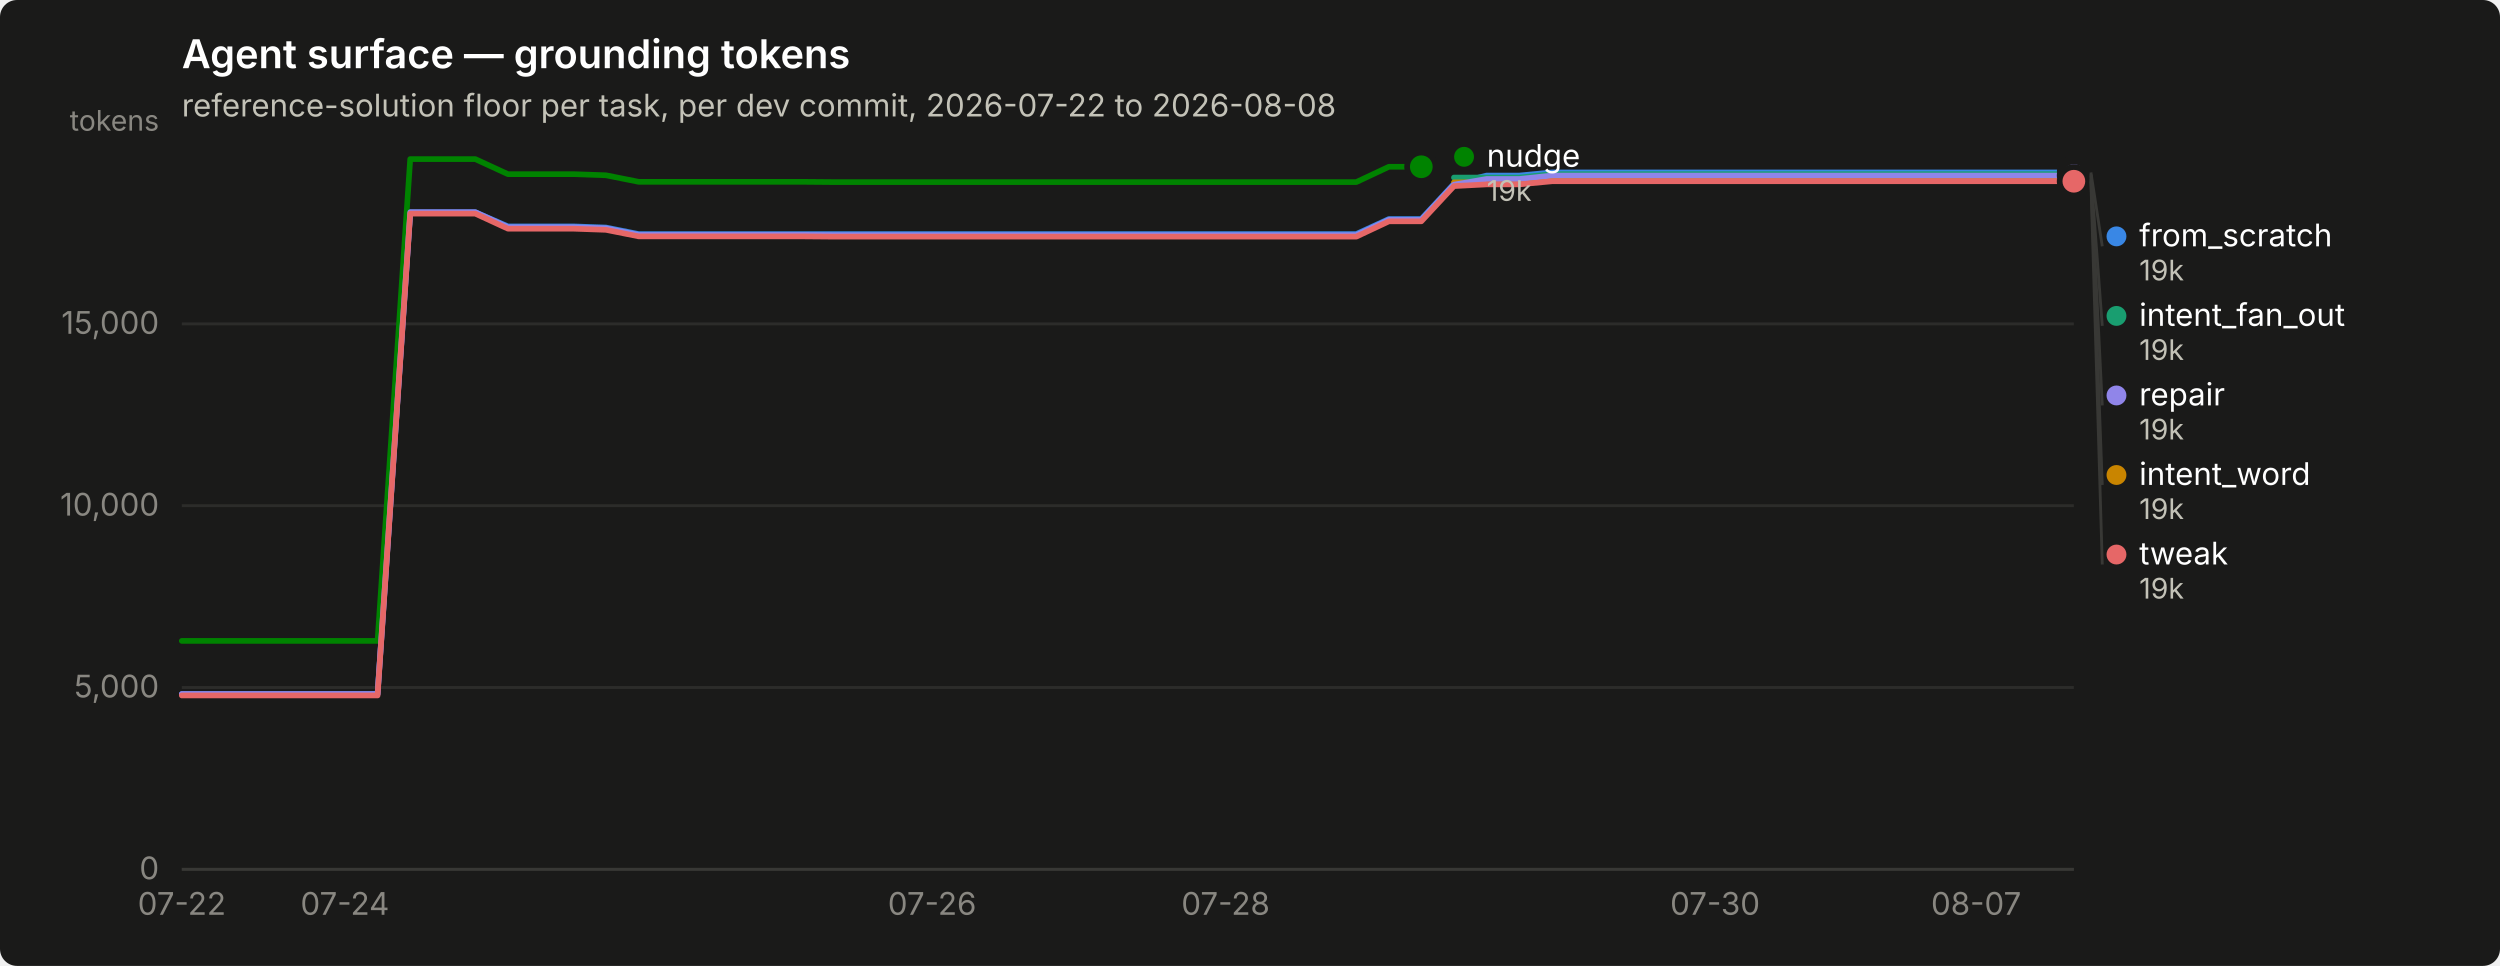
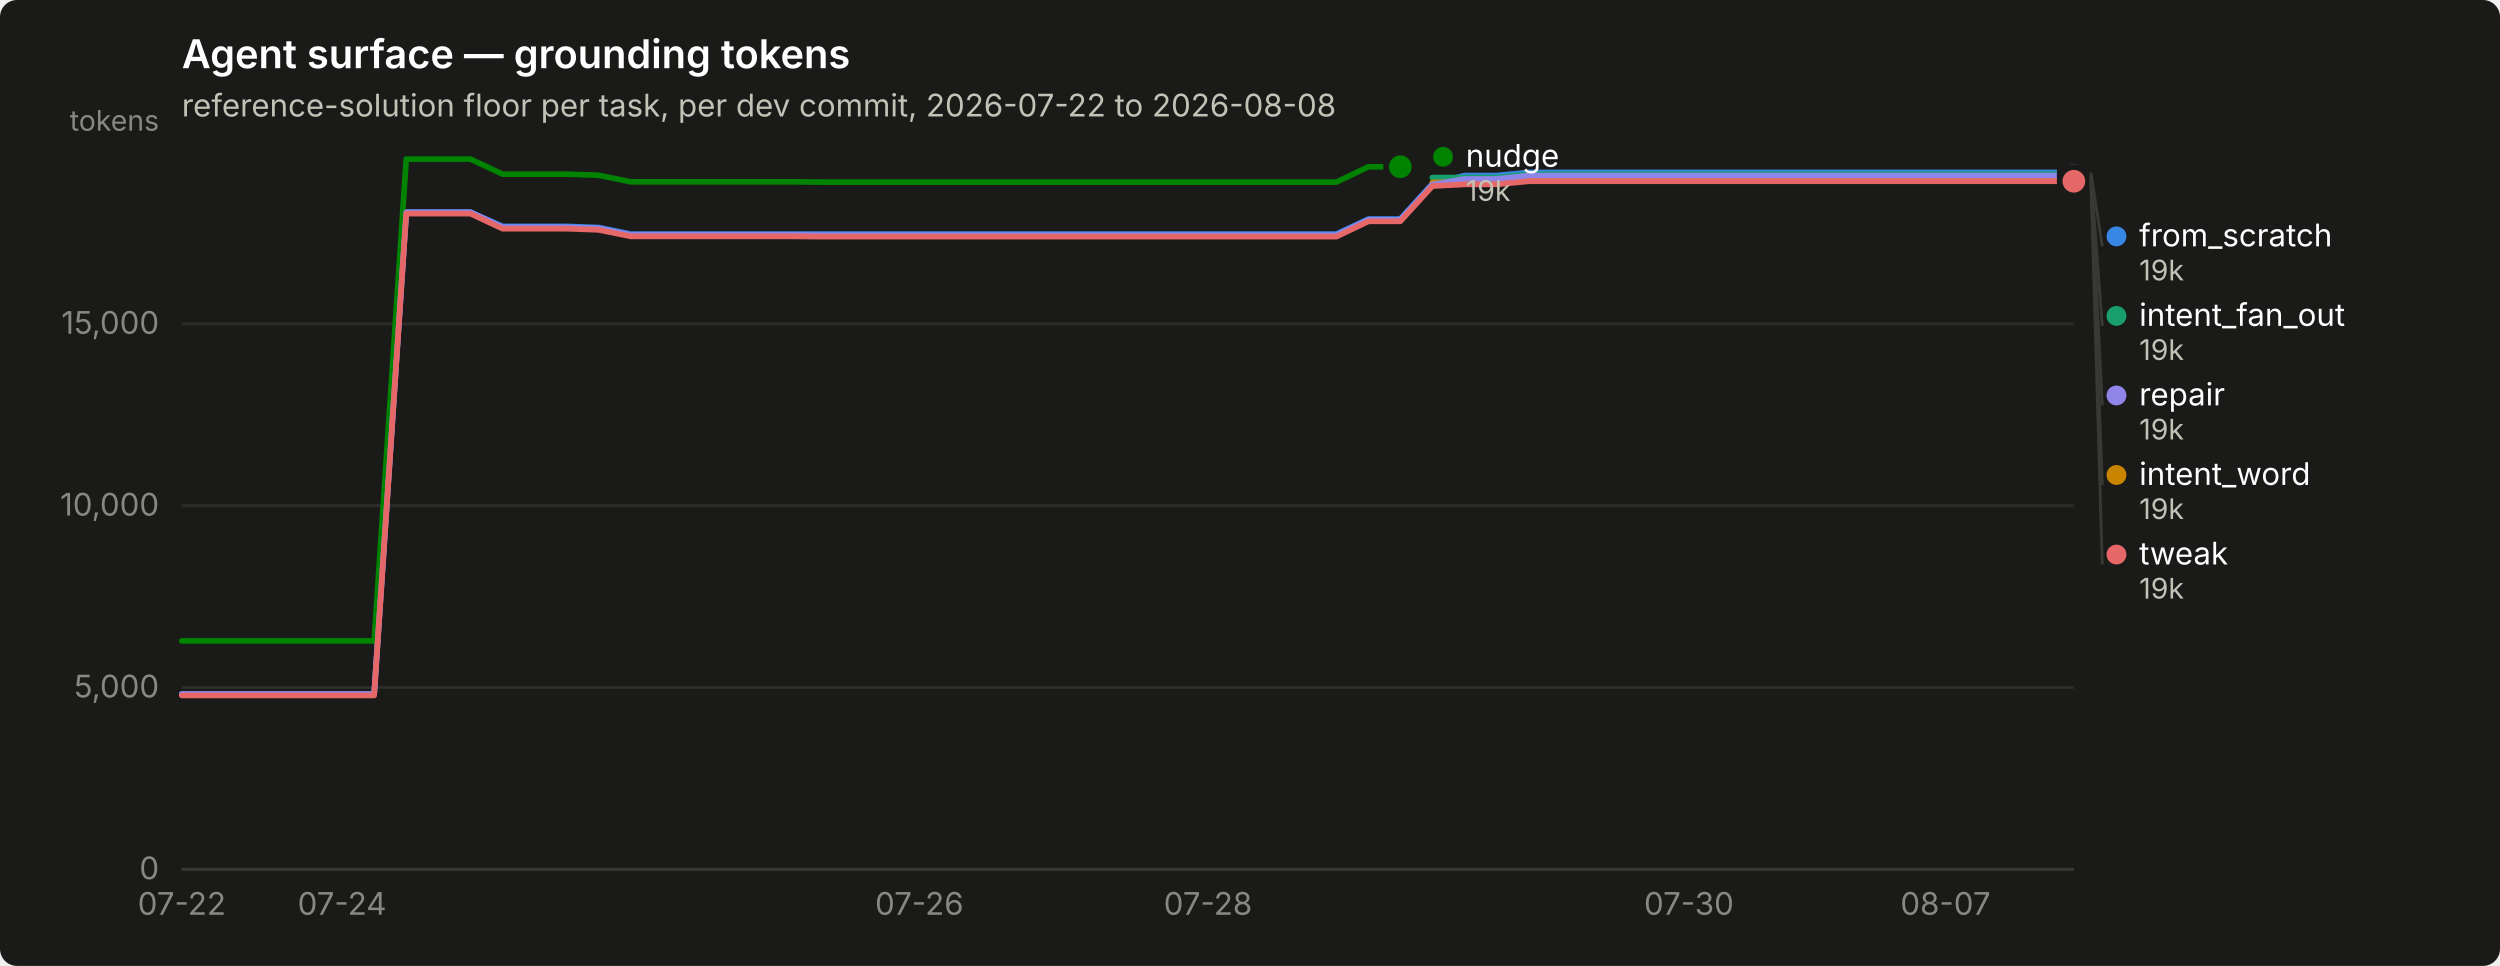
<svg xmlns="http://www.w3.org/2000/svg" width="880" height="340" viewBox="0 0 880 340" role="img" aria-label="Agent surface — grounding tokens">
  <rect width="880" height="340" rx="6" fill="#1a1a19" />
  <text x="64" y="24" font-family="system-ui, -apple-system, &quot;Segoe UI&quot;, sans-serif" font-size="14" font-weight="600" fill="#ffffff">Agent surface — grounding tokens</text>
  <text x="64" y="41" font-family="system-ui, -apple-system, &quot;Segoe UI&quot;, sans-serif" font-size="11" fill="#c3c2b7">reference-solution floor per task, per dev commit, 2026-07-22 to 2026-08-08</text>
  <line x1="64" y1="306.0" x2="730" y2="306.0" stroke="#2c2c2a" stroke-width="1" />
  <text x="56" y="309.5" text-anchor="end" font-family="system-ui, -apple-system, &quot;Segoe UI&quot;, sans-serif" font-size="11" style="font-variant-numeric: tabular-nums" fill="#898781">0</text>
  <line x1="64" y1="242.0" x2="730" y2="242.0" stroke="#2c2c2a" stroke-width="1" />
  <text x="56" y="245.5" text-anchor="end" font-family="system-ui, -apple-system, &quot;Segoe UI&quot;, sans-serif" font-size="11" style="font-variant-numeric: tabular-nums" fill="#898781">5,000</text>
  <line x1="64" y1="178.0" x2="730" y2="178.0" stroke="#2c2c2a" stroke-width="1" />
  <text x="56" y="181.5" text-anchor="end" font-family="system-ui, -apple-system, &quot;Segoe UI&quot;, sans-serif" font-size="11" style="font-variant-numeric: tabular-nums" fill="#898781">10,000</text>
  <line x1="64" y1="114.0" x2="730" y2="114.0" stroke="#2c2c2a" stroke-width="1" />
  <text x="56" y="117.5" text-anchor="end" font-family="system-ui, -apple-system, &quot;Segoe UI&quot;, sans-serif" font-size="11" style="font-variant-numeric: tabular-nums" fill="#898781">15,000</text>
  <text x="56" y="46" text-anchor="end" font-family="system-ui, -apple-system, &quot;Segoe UI&quot;, sans-serif" font-size="10" fill="#898781">tokens</text>
  <line x1="64" y1="306" x2="730" y2="306" stroke="#383835" stroke-width="1" />
  <text x="64.0" y="322" text-anchor="middle" font-family="system-ui, -apple-system, &quot;Segoe UI&quot;, sans-serif" font-size="11" style="font-variant-numeric: tabular-nums" fill="#898781">07-22</text>
-   <text x="121.4" y="322" text-anchor="middle" font-family="system-ui, -apple-system, &quot;Segoe UI&quot;, sans-serif" font-size="11" style="font-variant-numeric: tabular-nums" fill="#898781">07-24</text>
-   <text x="328.1" y="322" text-anchor="middle" font-family="system-ui, -apple-system, &quot;Segoe UI&quot;, sans-serif" font-size="11" style="font-variant-numeric: tabular-nums" fill="#898781">07-26</text>
-   <text x="431.4" y="322" text-anchor="middle" font-family="system-ui, -apple-system, &quot;Segoe UI&quot;, sans-serif" font-size="11" style="font-variant-numeric: tabular-nums" fill="#898781">07-28</text>
-   <text x="603.7" y="322" text-anchor="middle" font-family="system-ui, -apple-system, &quot;Segoe UI&quot;, sans-serif" font-size="11" style="font-variant-numeric: tabular-nums" fill="#898781">07-30</text>
-   <text x="695.6" y="322" text-anchor="middle" font-family="system-ui, -apple-system, &quot;Segoe UI&quot;, sans-serif" font-size="11" style="font-variant-numeric: tabular-nums" fill="#898781">08-07</text>
-   <path d="M64.0,244.3 L75.5,244.3 L87.0,244.3 L98.4,244.3 L109.9,244.3 L121.4,244.3 L132.9,244.3 L144.4,74.7 L155.9,74.7 L167.3,74.7 L178.8,79.7 L190.3,79.7 L201.8,79.7 L213.3,80.1 L224.8,82.4 L236.2,82.4 L247.7,82.4 L259.2,82.4 L270.7,82.4 L282.2,82.4 L293.7,82.4 L305.1,82.4 L316.6,82.4 L328.1,82.4 L339.6,82.4 L351.1,82.4 L362.6,82.4 L374.0,82.4 L385.5,82.4 L397.0,82.4 L408.5,82.4 L420.0,82.4 L431.4,82.4 L442.9,82.4 L454.4,82.4 L465.9,82.4 L477.4,82.4 L488.9,77.1 L500.3,77.1 L511.8,64.7 L523.3,61.8 L534.8,61.8 L546.3,60.7 L557.8,60.7 L569.2,60.7 L580.7,60.7 L592.2,60.7 L603.7,60.7 L615.2,60.7 L626.7,60.7 L638.1,60.7 L649.6,60.7 L661.1,60.7 L672.6,60.7 L684.1,60.7 L695.6,60.7 L707.0,60.7 L718.5,60.7 L730.0,60.7" fill="none" stroke="#3987e5" stroke-width="2" stroke-linejoin="round" stroke-linecap="round" />
+   <text x="120.4" y="322" text-anchor="middle" font-family="system-ui, -apple-system, &quot;Segoe UI&quot;, sans-serif" font-size="11" style="font-variant-numeric: tabular-nums" fill="#898781">07-24</text>
+   <text x="323.6" y="322" text-anchor="middle" font-family="system-ui, -apple-system, &quot;Segoe UI&quot;, sans-serif" font-size="11" style="font-variant-numeric: tabular-nums" fill="#898781">07-26</text>
+   <text x="425.2" y="322" text-anchor="middle" font-family="system-ui, -apple-system, &quot;Segoe UI&quot;, sans-serif" font-size="11" style="font-variant-numeric: tabular-nums" fill="#898781">07-28</text>
+   <text x="594.5" y="322" text-anchor="middle" font-family="system-ui, -apple-system, &quot;Segoe UI&quot;, sans-serif" font-size="11" style="font-variant-numeric: tabular-nums" fill="#898781">07-30</text>
+   <text x="684.8" y="322" text-anchor="middle" font-family="system-ui, -apple-system, &quot;Segoe UI&quot;, sans-serif" font-size="11" style="font-variant-numeric: tabular-nums" fill="#898781">08-07</text>
+   <path d="M64.0,244.3 L75.3,244.3 L86.6,244.3 L97.9,244.3 L109.2,244.3 L120.4,244.3 L131.7,244.3 L143.0,74.7 L154.3,74.7 L165.6,74.7 L176.9,79.7 L188.2,79.7 L199.5,79.7 L210.7,80.1 L222.0,82.4 L233.3,82.4 L244.6,82.4 L255.9,82.4 L267.2,82.4 L278.5,82.4 L289.8,82.4 L301.1,82.4 L312.3,82.4 L323.6,82.4 L334.9,82.4 L346.2,82.4 L357.5,82.4 L368.8,82.4 L380.1,82.4 L391.4,82.4 L402.6,82.4 L413.9,82.4 L425.2,82.4 L436.5,82.4 L447.8,82.4 L459.1,82.4 L470.4,82.4 L481.7,77.1 L492.9,77.1 L504.2,64.7 L515.5,61.8 L526.8,61.8 L538.1,60.7 L549.4,60.7 L560.7,60.7 L572.0,60.7 L583.3,60.7 L594.5,60.7 L605.8,60.7 L617.1,60.7 L628.4,60.7 L639.7,60.7 L651.0,60.7 L662.3,60.7 L673.6,60.7 L684.8,60.7 L696.1,60.7 L707.4,60.7 L718.7,60.7 L730.0,60.7" fill="none" stroke="#3987e5" stroke-width="2" stroke-linejoin="round" stroke-linecap="round" />
  <circle cx="730.0" cy="60.7" r="6" fill="#1a1a19" />
  <circle cx="730.0" cy="60.7" r="4" fill="#3987e5" />
-   <path d="M511.8,62.5 L523.3,62.5 L534.8,62.5 L546.3,61.3 L557.8,61.3 L569.2,61.3 L580.7,61.3 L592.2,61.3 L603.7,61.3 L615.2,61.3 L626.7,61.3 L638.1,61.3 L649.6,61.3 L661.1,61.3 L672.6,61.3 L684.1,61.3 L695.6,61.3 L707.0,61.3 L718.5,61.3 L730.0,61.3" fill="none" stroke="#199e70" stroke-width="2" stroke-linejoin="round" stroke-linecap="round" />
+   <path d="M504.2,62.5 L515.5,62.5 L526.8,62.5 L538.1,61.3 L549.4,61.3 L560.7,61.3 L572.0,61.3 L583.3,61.3 L594.5,61.3 L605.8,61.3 L617.1,61.3 L628.4,61.3 L639.7,61.3 L651.0,61.3 L662.3,61.3 L673.6,61.3 L684.8,61.3 L696.1,61.3 L707.4,61.3 L718.7,61.3 L730.0,61.3" fill="none" stroke="#199e70" stroke-width="2" stroke-linejoin="round" stroke-linecap="round" />
  <circle cx="730.0" cy="61.3" r="6" fill="#1a1a19" />
  <circle cx="730.0" cy="61.3" r="4" fill="#199e70" />
-   <path d="M511.8,64.2 L523.3,64.2 L534.8,64.2 L546.3,63.1 L557.8,63.1 L569.2,63.1 L580.7,63.1 L592.2,63.1 L603.7,63.1 L615.2,63.1 L626.7,63.1 L638.1,63.1 L649.6,63.1 L661.1,63.1 L672.6,63.1 L684.1,63.1 L695.6,63.1 L707.0,63.1 L718.5,63.1 L730.0,63.1" fill="none" stroke="#c98500" stroke-width="2" stroke-linejoin="round" stroke-linecap="round" />
+   <path d="M504.2,64.2 L515.5,64.2 L526.8,64.2 L538.1,63.1 L549.4,63.1 L560.7,63.1 L572.0,63.1 L583.3,63.1 L594.5,63.1 L605.8,63.1 L617.1,63.1 L628.4,63.1 L639.7,63.1 L651.0,63.1 L662.3,63.1 L673.6,63.1 L684.8,63.1 L696.1,63.1 L707.4,63.1 L718.7,63.1 L730.0,63.1" fill="none" stroke="#c98500" stroke-width="2" stroke-linejoin="round" stroke-linecap="round" />
  <circle cx="730.0" cy="63.1" r="6" fill="#1a1a19" />
  <circle cx="730.0" cy="63.1" r="4" fill="#c98500" />
-   <path d="M64.0,225.6 L75.5,225.6 L87.0,225.6 L98.4,225.6 L109.9,225.6 L121.4,225.6 L132.9,225.6 L144.4,56.0 L155.9,56.0 L167.3,56.0 L178.8,61.3 L190.3,61.3 L201.8,61.3 L213.3,61.7 L224.8,64.0 L236.2,64.0 L247.7,64.0 L259.2,64.0 L270.7,64.0 L282.2,64.0 L293.7,64.1 L305.1,64.1 L316.6,64.1 L328.1,64.1 L339.6,64.1 L351.1,64.1 L362.6,64.1 L374.0,64.1 L385.5,64.1 L397.0,64.1 L408.5,64.1 L420.0,64.1 L431.4,64.1 L442.9,64.1 L454.4,64.1 L465.9,64.1 L477.4,64.1 L488.9,58.7 L500.3,58.7" fill="none" stroke="#008300" stroke-width="2" stroke-linejoin="round" stroke-linecap="round" />
-   <circle cx="500.3" cy="58.7" r="6" fill="#1a1a19" />
-   <circle cx="500.3" cy="58.7" r="4" fill="#008300" />
-   <path d="M64.0,244.3 L75.5,244.3 L87.0,244.3 L98.4,244.3 L109.9,244.3 L121.4,244.3 L132.9,244.3 L144.4,74.7 L155.9,74.7 L167.3,74.7 L178.8,80.0 L190.3,80.0 L201.8,80.0 L213.3,80.4 L224.8,82.7 L236.2,82.7 L247.7,82.7 L259.2,82.7 L270.7,82.7 L282.2,82.7 L293.7,82.8 L305.1,82.8 L316.6,82.8 L328.1,82.8 L339.6,82.8 L351.1,82.8 L362.6,82.8 L374.0,82.8 L385.5,82.8 L397.0,82.8 L408.5,82.8 L420.0,82.8 L431.4,82.8 L442.9,82.8 L454.4,82.8 L465.9,82.8 L477.4,82.8 L488.9,77.4 L500.3,77.4 L511.8,65.0 L523.3,63.0 L534.8,63.0 L546.3,61.8 L557.8,61.8 L569.2,61.8 L580.7,61.8 L592.2,61.8 L603.7,61.8 L615.2,61.8 L626.7,61.8 L638.1,61.8 L649.6,61.8 L661.1,61.8 L672.6,61.8 L684.1,61.8 L695.6,61.8 L707.0,61.8 L718.5,61.8 L730.0,61.8" fill="none" stroke="#9085e9" stroke-width="2" stroke-linejoin="round" stroke-linecap="round" />
+   <path d="M64.0,225.6 L75.3,225.6 L86.6,225.6 L97.9,225.6 L109.2,225.6 L120.4,225.6 L131.7,225.6 L143.0,56.0 L154.3,56.0 L165.6,56.0 L176.9,61.3 L188.2,61.3 L199.5,61.3 L210.7,61.7 L222.0,64.0 L233.3,64.0 L244.6,64.0 L255.9,64.0 L267.2,64.0 L278.5,64.0 L289.8,64.1 L301.1,64.1 L312.3,64.1 L323.6,64.1 L334.9,64.1 L346.2,64.1 L357.5,64.1 L368.8,64.1 L380.1,64.1 L391.4,64.1 L402.6,64.1 L413.9,64.1 L425.2,64.1 L436.5,64.1 L447.8,64.1 L459.1,64.1 L470.4,64.1 L481.7,58.7 L492.9,58.7" fill="none" stroke="#008300" stroke-width="2" stroke-linejoin="round" stroke-linecap="round" />
+   <circle cx="492.9" cy="58.7" r="6" fill="#1a1a19" />
+   <circle cx="492.9" cy="58.7" r="4" fill="#008300" />
+   <path d="M64.0,244.3 L75.3,244.3 L86.6,244.3 L97.9,244.3 L109.2,244.3 L120.4,244.3 L131.7,244.3 L143.0,74.7 L154.3,74.7 L165.6,74.7 L176.9,80.0 L188.2,80.0 L199.5,80.0 L210.7,80.4 L222.0,82.7 L233.3,82.7 L244.6,82.7 L255.9,82.7 L267.2,82.7 L278.5,82.7 L289.8,82.8 L301.1,82.8 L312.3,82.8 L323.6,82.8 L334.9,82.8 L346.2,82.8 L357.5,82.8 L368.8,82.8 L380.1,82.8 L391.4,82.8 L402.6,82.8 L413.9,82.8 L425.2,82.8 L436.5,82.8 L447.8,82.8 L459.1,82.8 L470.4,82.8 L481.7,77.4 L492.9,77.4 L504.2,65.0 L515.5,63.0 L526.8,63.0 L538.1,61.8 L549.4,61.8 L560.7,61.8 L572.0,61.8 L583.3,61.8 L594.5,61.8 L605.8,61.8 L617.1,61.8 L628.4,61.8 L639.7,61.8 L651.0,61.8 L662.3,61.8 L673.6,61.8 L684.8,61.8 L696.1,61.8 L707.4,61.8 L718.7,61.8 L730.0,61.8" fill="none" stroke="#9085e9" stroke-width="2" stroke-linejoin="round" stroke-linecap="round" />
  <circle cx="730.0" cy="61.8" r="6" fill="#1a1a19" />
  <circle cx="730.0" cy="61.8" r="4" fill="#9085e9" />
-   <path d="M64.0,244.8 L75.5,244.8 L87.0,244.8 L98.4,244.8 L109.9,244.8 L121.4,244.8 L132.9,244.8 L144.4,75.2 L155.9,75.2 L167.3,75.2 L178.8,80.5 L190.3,80.5 L201.8,80.5 L213.3,80.9 L224.8,83.2 L236.2,83.2 L247.7,83.2 L259.2,83.2 L270.7,83.2 L282.2,83.2 L293.7,83.3 L305.1,83.3 L316.6,83.3 L328.1,83.3 L339.6,83.3 L351.1,83.3 L362.6,83.3 L374.0,83.3 L385.5,83.3 L397.0,83.3 L408.5,83.3 L420.0,83.3 L431.4,83.3 L442.9,83.3 L454.4,83.3 L465.9,83.3 L477.4,83.3 L488.9,77.9 L500.3,77.9 L511.8,65.5 L523.3,64.9 L534.8,64.9 L546.3,63.8 L557.8,63.8 L569.2,63.8 L580.7,63.8 L592.2,63.8 L603.7,63.8 L615.2,63.8 L626.7,63.8 L638.1,63.8 L649.6,63.8 L661.1,63.8 L672.6,63.8 L684.1,63.8 L695.6,63.8 L707.0,63.8 L718.5,63.8 L730.0,63.8" fill="none" stroke="#e66767" stroke-width="2" stroke-linejoin="round" stroke-linecap="round" />
+   <path d="M64.0,244.8 L75.3,244.8 L86.6,244.8 L97.9,244.8 L109.2,244.8 L120.4,244.8 L131.7,244.8 L143.0,75.2 L154.3,75.2 L165.6,75.2 L176.9,80.5 L188.2,80.5 L199.5,80.5 L210.7,80.9 L222.0,83.2 L233.3,83.2 L244.6,83.2 L255.9,83.2 L267.2,83.2 L278.5,83.2 L289.8,83.3 L301.1,83.3 L312.3,83.3 L323.6,83.3 L334.9,83.3 L346.2,83.3 L357.5,83.3 L368.8,83.3 L380.1,83.3 L391.4,83.3 L402.6,83.3 L413.9,83.3 L425.2,83.3 L436.5,83.3 L447.8,83.3 L459.1,83.3 L470.4,83.3 L481.7,77.9 L492.9,77.9 L504.2,65.5 L515.5,64.9 L526.8,64.9 L538.1,63.8 L549.4,63.8 L560.7,63.8 L572.0,63.8 L583.3,63.8 L594.5,63.8 L605.8,63.8 L617.1,63.8 L628.4,63.8 L639.7,63.8 L651.0,63.8 L662.3,63.8 L673.6,63.8 L684.8,63.8 L696.1,63.8 L707.4,63.8 L718.7,63.8 L730.0,63.8" fill="none" stroke="#e66767" stroke-width="2" stroke-linejoin="round" stroke-linecap="round" />
  <circle cx="730.0" cy="63.8" r="6" fill="#1a1a19" />
  <circle cx="730.0" cy="63.8" r="4" fill="#e66767" />
-   <circle cx="515.345" cy="55.2" r="3.5" fill="#008300" />
-   <text x="523.345" y="58.7" font-family="system-ui, -apple-system, &quot;Segoe UI&quot;, sans-serif" font-size="11" fill="#ffffff">nudge</text>
-   <text x="523.345" y="70.7" font-family="system-ui, -apple-system, &quot;Segoe UI&quot;, sans-serif" font-size="10" style="font-variant-numeric: tabular-nums" fill="#c3c2b7">19k</text>
+   <circle cx="507.949" cy="55.2" r="3.5" fill="#008300" />
+   <text x="515.949" y="58.7" font-family="system-ui, -apple-system, &quot;Segoe UI&quot;, sans-serif" font-size="11" fill="#ffffff">nudge</text>
+   <text x="515.949" y="70.7" font-family="system-ui, -apple-system, &quot;Segoe UI&quot;, sans-serif" font-size="10" style="font-variant-numeric: tabular-nums" fill="#c3c2b7">19k</text>
  <line x1="736.0" y1="60.7" x2="740.0" y2="86.7" stroke="#383835" stroke-width="1" />
  <circle cx="745.0" cy="83.2" r="3.5" fill="#3987e5" />
  <text x="753.0" y="86.7" font-family="system-ui, -apple-system, &quot;Segoe UI&quot;, sans-serif" font-size="11" fill="#ffffff">from_scratch</text>
  <text x="753.0" y="98.7" font-family="system-ui, -apple-system, &quot;Segoe UI&quot;, sans-serif" font-size="10" style="font-variant-numeric: tabular-nums" fill="#c3c2b7">19k</text>
  <line x1="736.0" y1="61.3" x2="740.0" y2="114.7" stroke="#383835" stroke-width="1" />
  <circle cx="745.0" cy="111.2" r="3.5" fill="#199e70" />
  <text x="753.0" y="114.7" font-family="system-ui, -apple-system, &quot;Segoe UI&quot;, sans-serif" font-size="11" fill="#ffffff">intent_fan_out</text>
  <text x="753.0" y="126.7" font-family="system-ui, -apple-system, &quot;Segoe UI&quot;, sans-serif" font-size="10" style="font-variant-numeric: tabular-nums" fill="#c3c2b7">19k</text>
  <line x1="736.0" y1="61.8" x2="740.0" y2="142.7" stroke="#383835" stroke-width="1" />
  <circle cx="745.0" cy="139.2" r="3.5" fill="#9085e9" />
  <text x="753.0" y="142.7" font-family="system-ui, -apple-system, &quot;Segoe UI&quot;, sans-serif" font-size="11" fill="#ffffff">repair</text>
  <text x="753.0" y="154.7" font-family="system-ui, -apple-system, &quot;Segoe UI&quot;, sans-serif" font-size="10" style="font-variant-numeric: tabular-nums" fill="#c3c2b7">19k</text>
  <line x1="736.0" y1="63.1" x2="740.0" y2="170.7" stroke="#383835" stroke-width="1" />
  <circle cx="745.0" cy="167.2" r="3.5" fill="#c98500" />
  <text x="753.0" y="170.7" font-family="system-ui, -apple-system, &quot;Segoe UI&quot;, sans-serif" font-size="11" fill="#ffffff">intent_word</text>
  <text x="753.0" y="182.7" font-family="system-ui, -apple-system, &quot;Segoe UI&quot;, sans-serif" font-size="10" style="font-variant-numeric: tabular-nums" fill="#c3c2b7">19k</text>
  <line x1="736.0" y1="63.8" x2="740.0" y2="198.7" stroke="#383835" stroke-width="1" />
  <circle cx="745.0" cy="195.2" r="3.5" fill="#e66767" />
  <text x="753.0" y="198.7" font-family="system-ui, -apple-system, &quot;Segoe UI&quot;, sans-serif" font-size="11" fill="#ffffff">tweak</text>
  <text x="753.0" y="210.7" font-family="system-ui, -apple-system, &quot;Segoe UI&quot;, sans-serif" font-size="10" style="font-variant-numeric: tabular-nums" fill="#c3c2b7">19k</text>
</svg>
